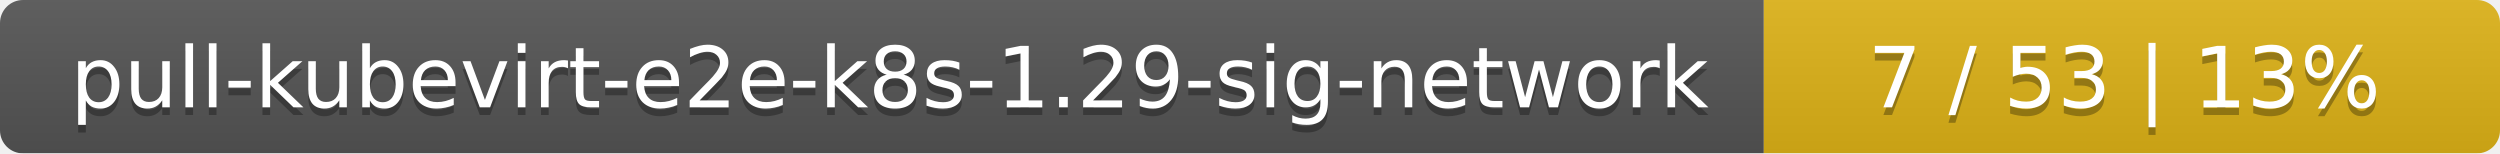
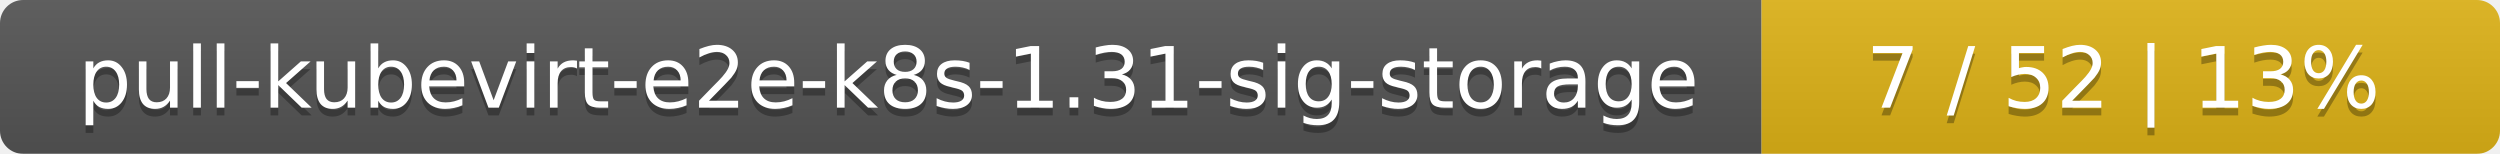
- <svg xmlns="http://www.w3.org/2000/svg" width="326" height="20">
+ <svg xmlns="http://www.w3.org/2000/svg" width="325" height="20">
  <linearGradient id="smooth" x2="0" y2="100%">
    <stop offset="0" stop-color="#bbb" stop-opacity=".1" />
    <stop offset="1" stop-opacity=".1" />
  </linearGradient>
  <mask id="round">
-     <rect width="326" height="20" rx="3" fill="#fff" />
+     <rect width="325" height="20" rx="3" fill="#fff" />
  </mask>
  <g mask="url(#round)">
-     <rect width="230" height="20" fill="#555" />
-     <rect x="230" width="96" height="20" fill="#dfb317" />
-     <rect width="326" height="20" fill="url(#smooth)" />
+     <rect width="229" height="20" fill="#555" />
+     <rect x="229" width="96" height="20" fill="#dfb317" />
+     <rect width="325" height="20" fill="url(#smooth)" />
  </g>
  <g fill="#fff" text-anchor="middle" font-family="DejaVu Sans,Verdana,Geneva,sans-serif" font-size="11">
-     <text x="116" y="15" fill="#010101" fill-opacity=".3">pull-kubevirt-e2e-k8s-1.29-sig-network</text>
-     <text x="116" y="14">pull-kubevirt-e2e-k8s-1.29-sig-network</text>
-     <text x="277" y="15" fill="#010101" fill-opacity=".3">7 / 53    |    13%</text>
-     <text x="277" y="14">7 / 53    |    13%</text>
+     <text x="115.5" y="15" fill="#010101" fill-opacity=".3">pull-kubevirt-e2e-k8s-1.31-sig-storage</text>
+     <text x="115.5" y="14">pull-kubevirt-e2e-k8s-1.31-sig-storage</text>
+     <text x="276" y="15" fill="#010101" fill-opacity=".3">7 / 52    |    13%</text>
+     <text x="276" y="14">7 / 52    |    13%</text>
  </g>
</svg>
